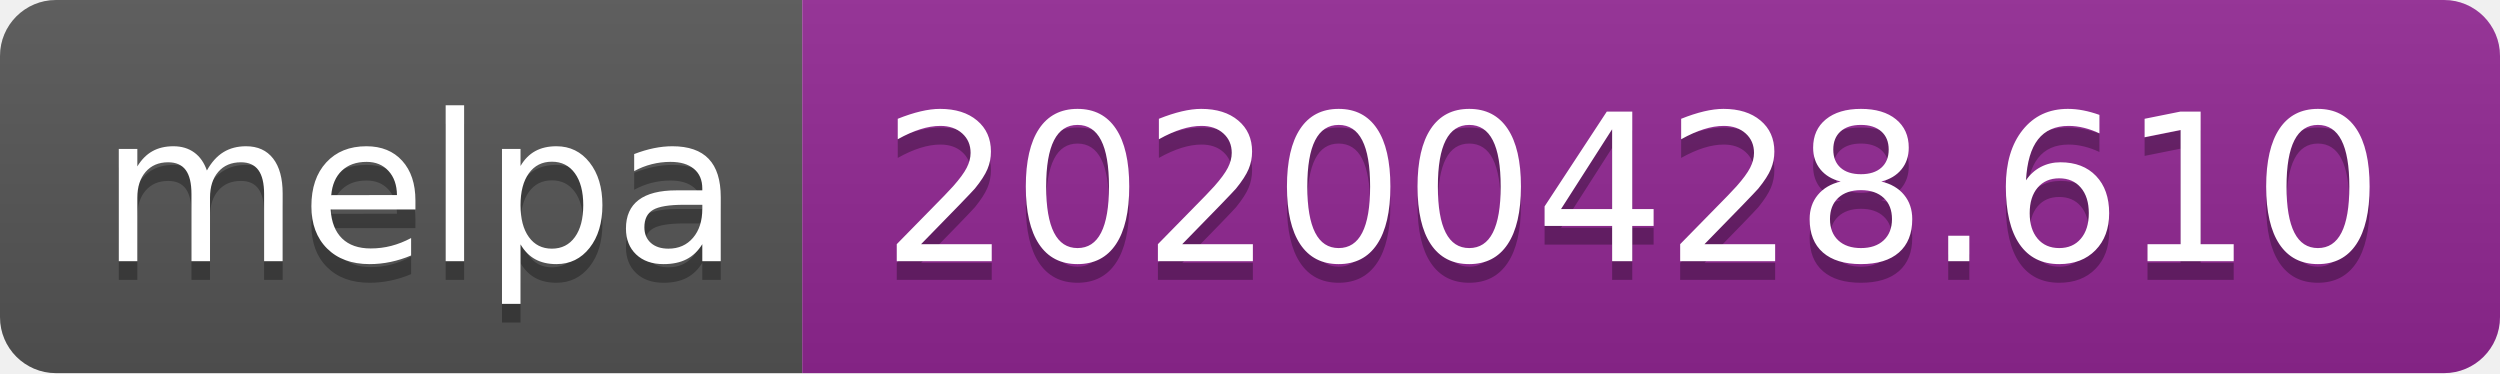
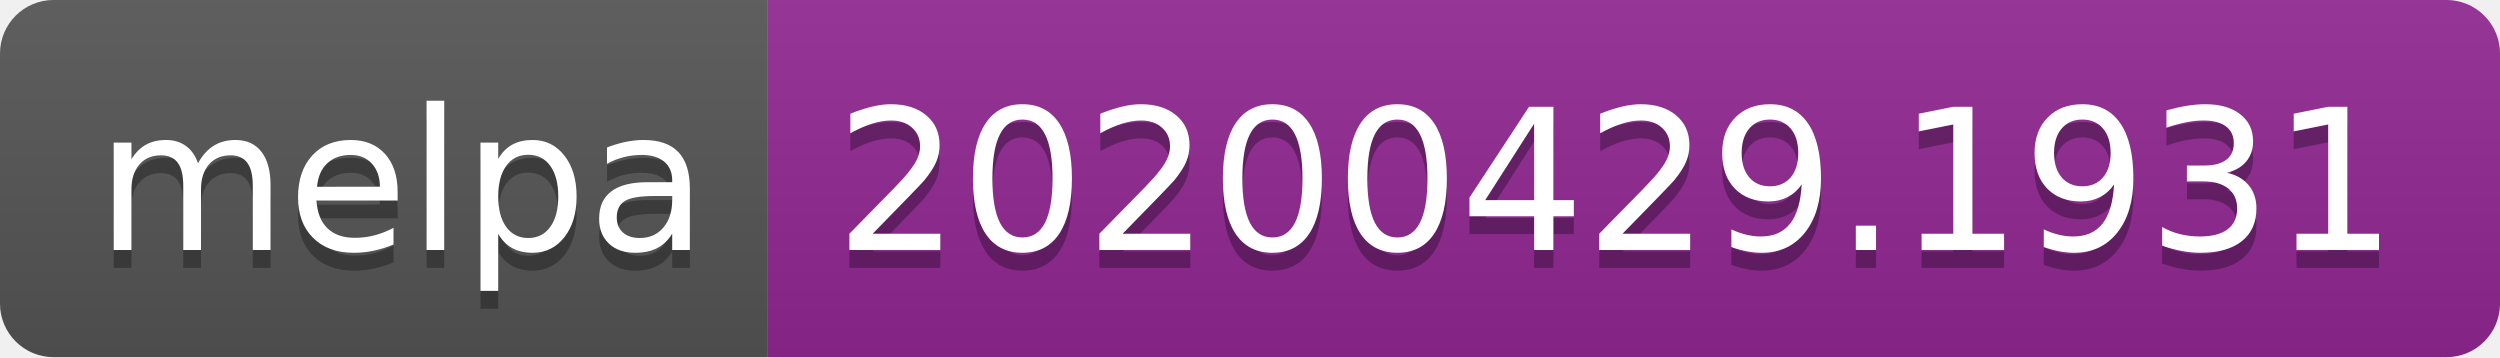
- <svg xmlns="http://www.w3.org/2000/svg" width="134" height="20">
+ <svg xmlns="http://www.w3.org/2000/svg" width="140" height="20">
  <linearGradient id="s" x2="0" y2="100%">
    <stop offset="0" stop-color="#bbb" stop-opacity=".1" />
    <stop offset="1" stop-opacity=".1" />
  </linearGradient>
  <clipPath id="r">
-     <rect width="134" height="20" rx="3" fill="#fff" />
+     <rect width="140" height="20" rx="3" fill="#fff" />
  </clipPath>
  <g clip-path="url(#r)">
    <rect width="43" height="20" fill="#555" />
-     <rect x="43" width="91" height="20" fill="#922793" />
-     <rect width="134" height="20" fill="url(#s)" />
+     <rect x="43" width="97" height="20" fill="#922793" />
+     <rect width="140" height="20" fill="url(#s)" />
  </g>
  <g fill="#fff" text-anchor="middle" font-family="DejaVu Sans,Verdana,Geneva,sans-serif" font-size="110">
    <text x="225" y="150" fill="#010101" fill-opacity=".3" transform="scale(.1)" textLength="330">melpa</text>
    <text x="225" y="140" transform="scale(.1)" textLength="330">melpa</text>
-     <text x="875" y="150" fill="#010101" fill-opacity=".3" transform="scale(.1)" textLength="810">20200428.610</text>
-     <text x="875" y="140" transform="scale(.1)" textLength="810">20200428.610</text>
+     <text x="905" y="150" fill="#010101" fill-opacity=".3" transform="scale(.1)" textLength="870">20200429.1931</text>
+     <text x="905" y="140" transform="scale(.1)" textLength="870">20200429.1931</text>
  </g>
</svg>
